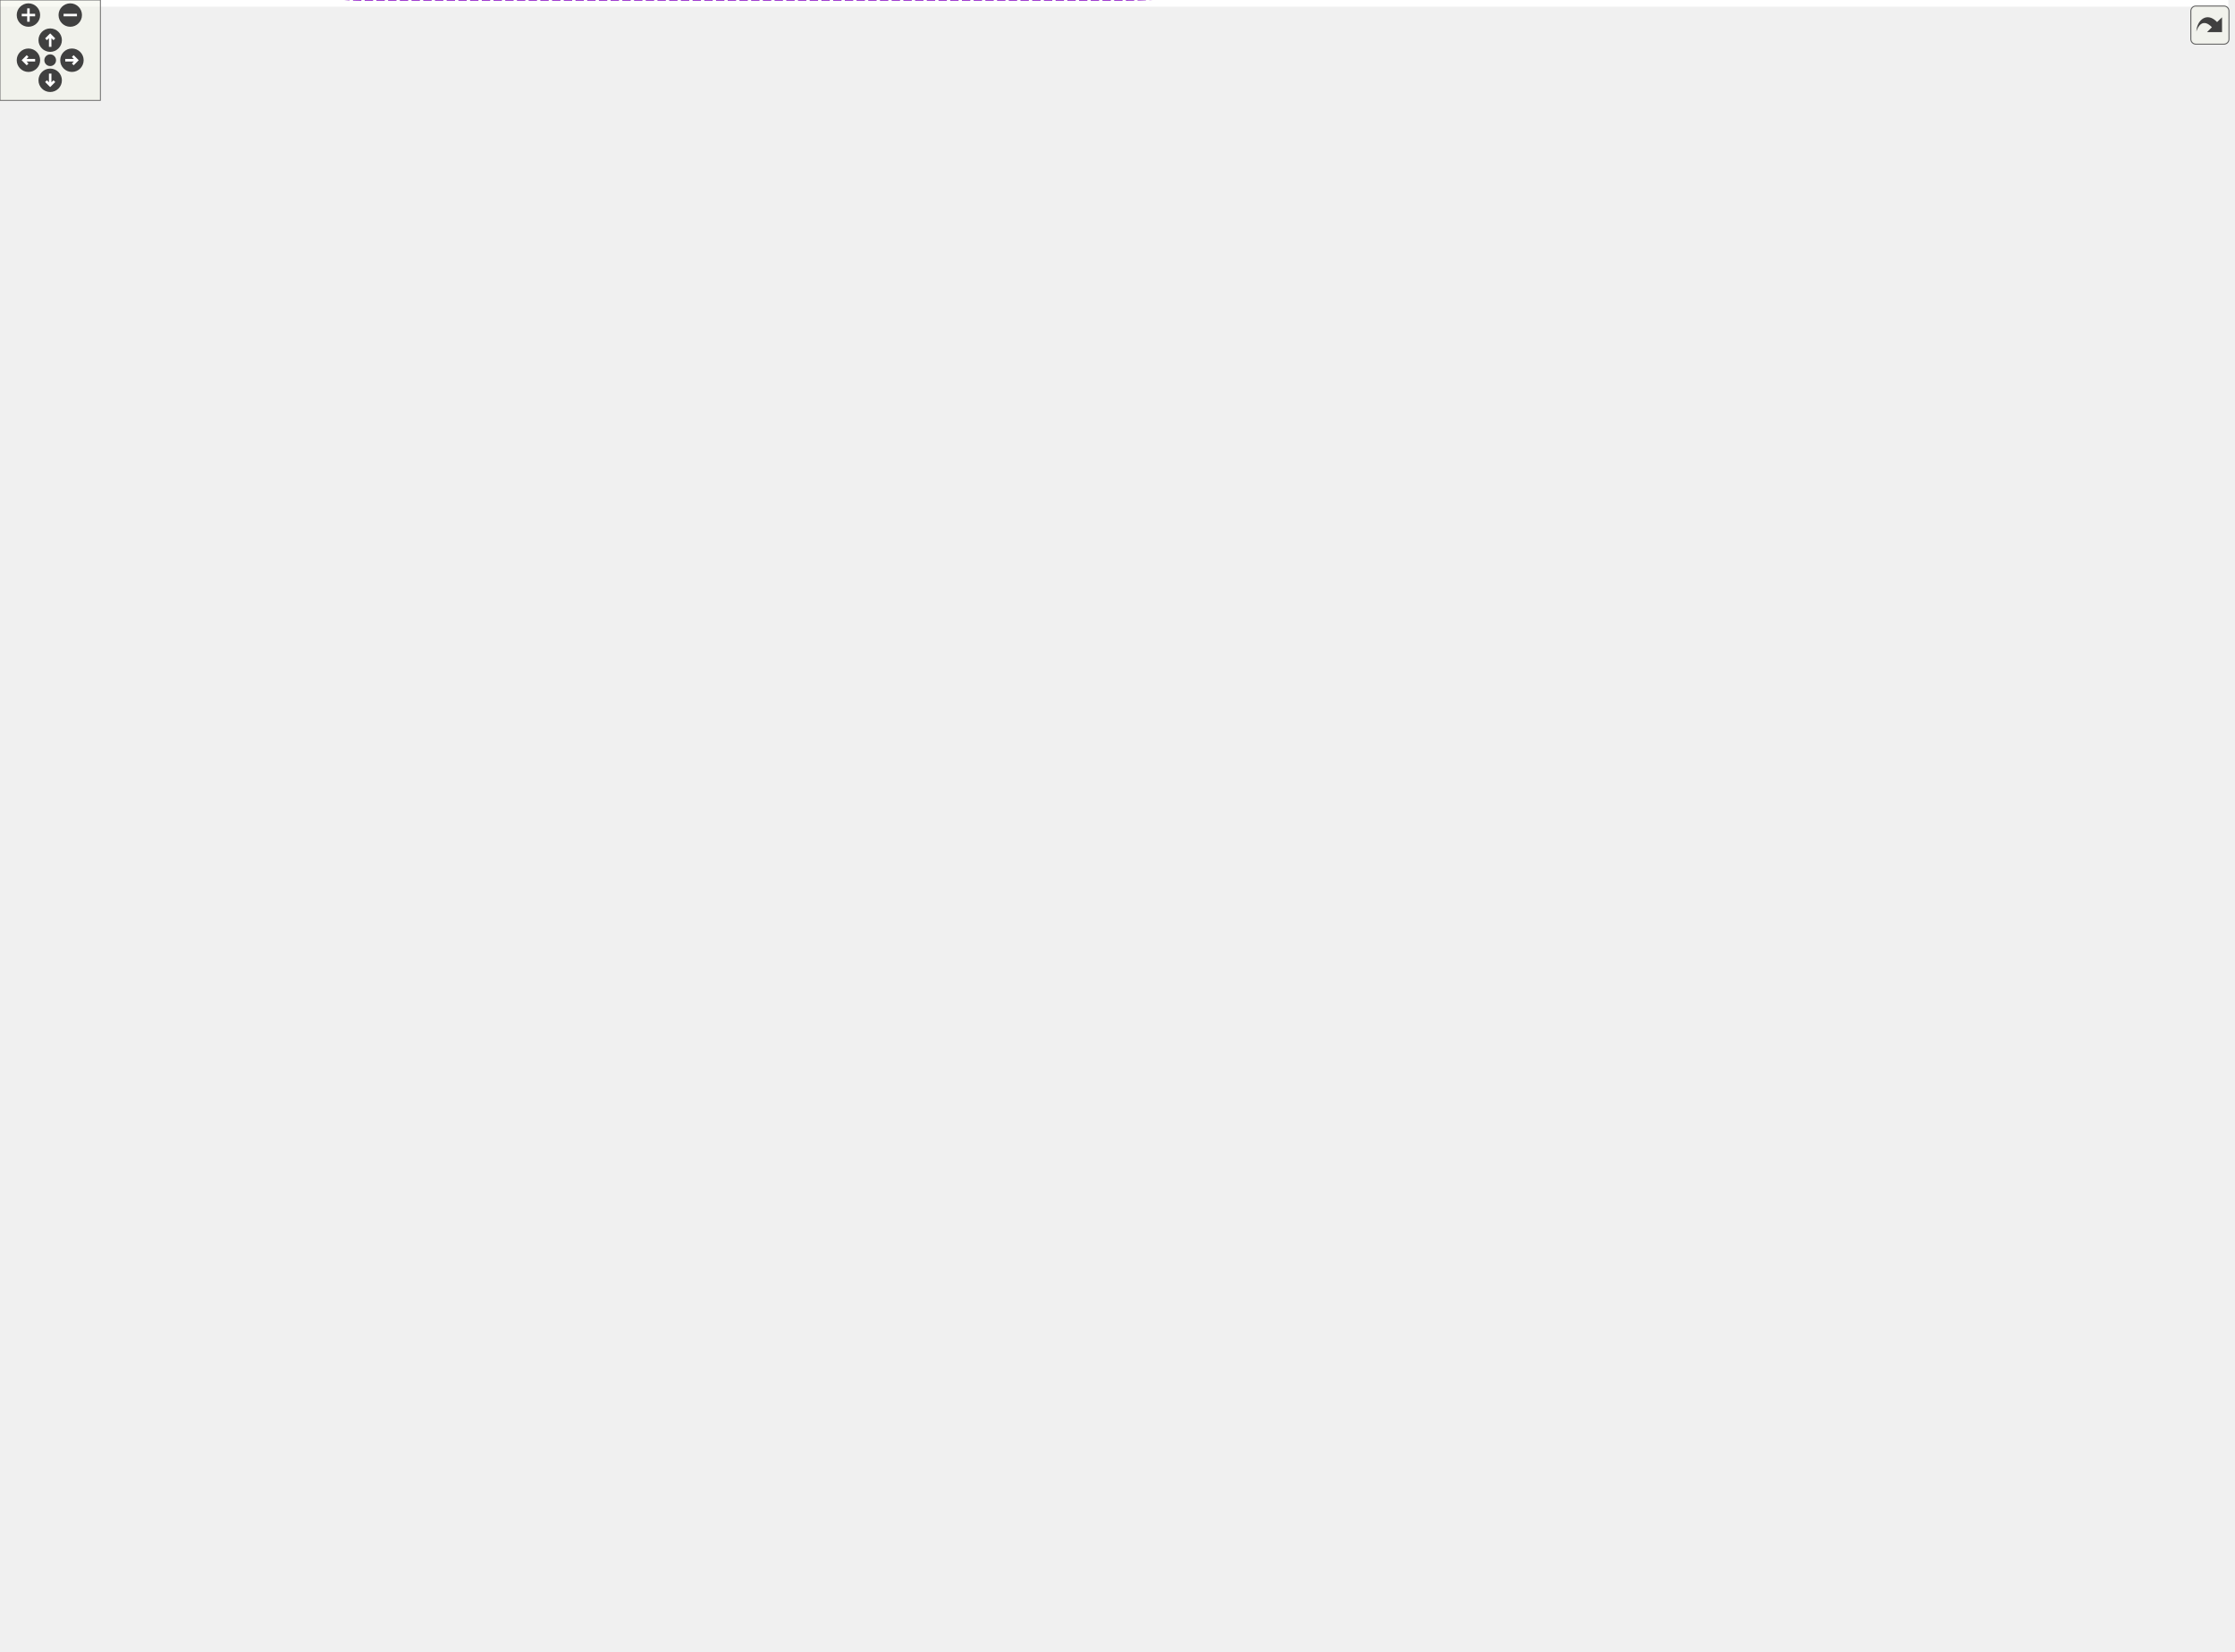
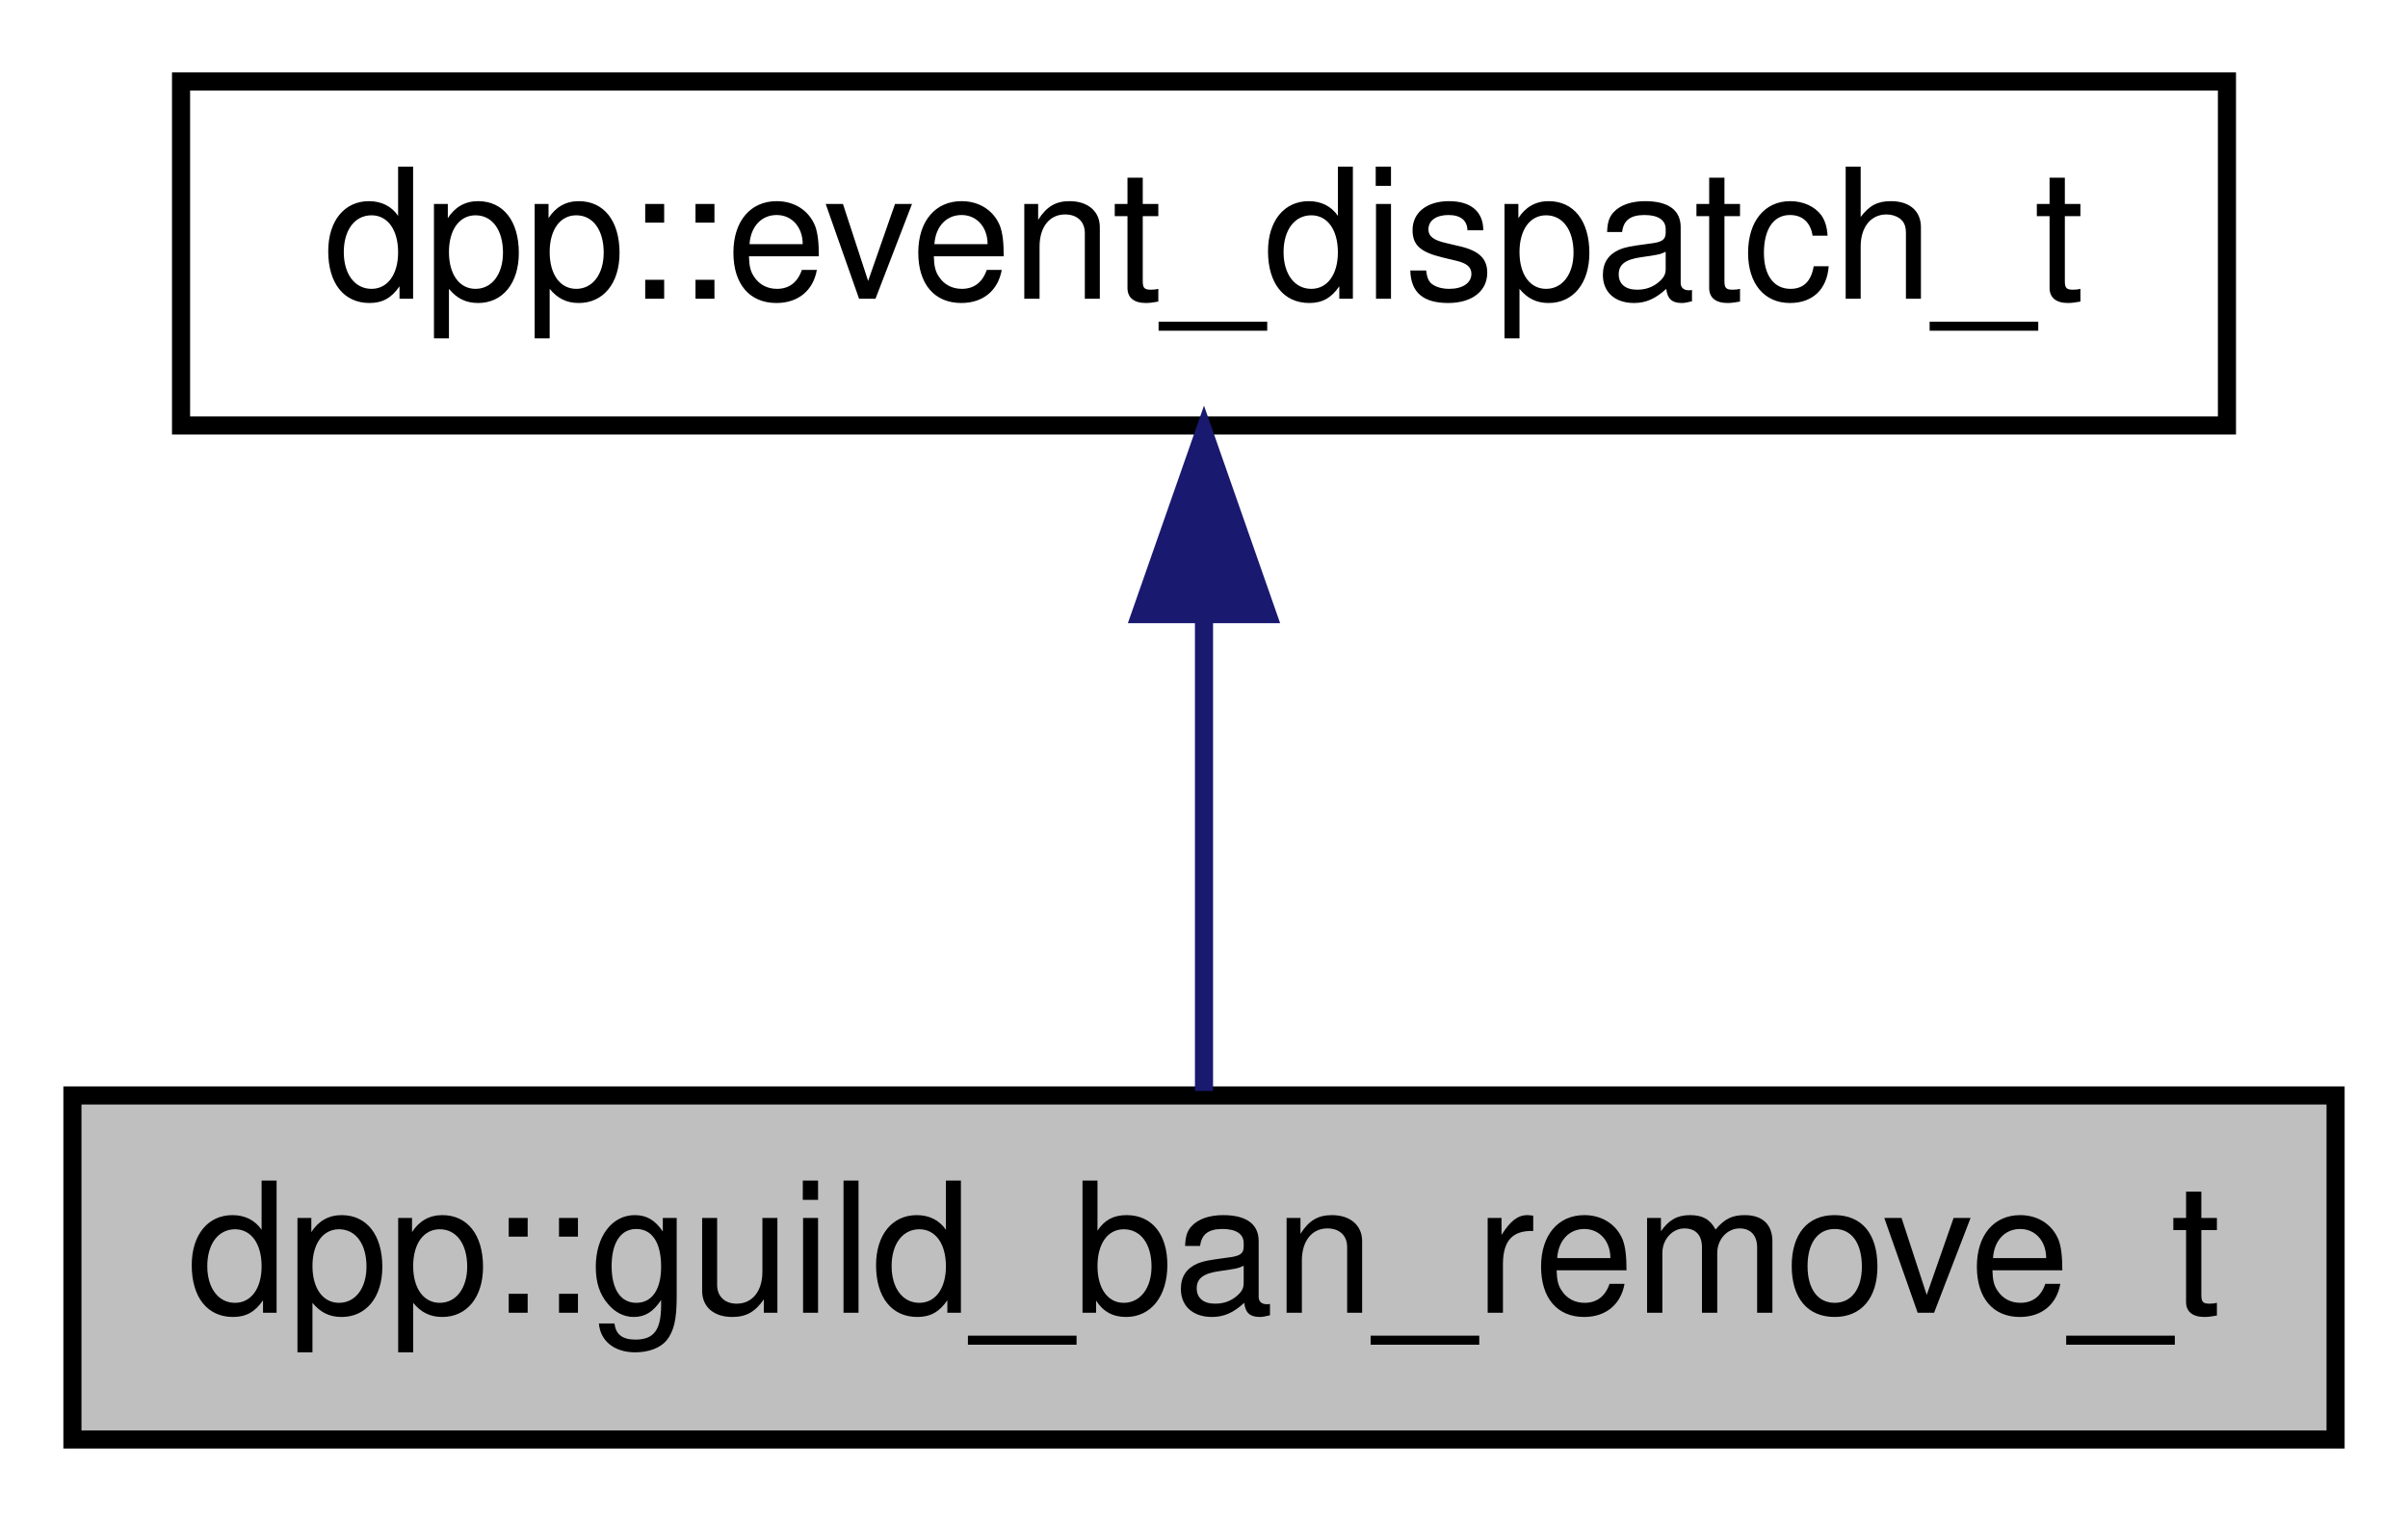
- <svg xmlns="http://www.w3.org/2000/svg" xmlns:xlink="http://www.w3.org/1999/xlink" id="main" version="1.1" xml:space="preserve">
-   <style type="text/css">
- .edge:hover path { stroke: red; }
- .edge:hover polygon { stroke: red; fill: red; }
- </style>
-   <defs>
-     <circle id="rim" cx="0" cy="0" r="7" />
-     <circle id="rim2" cx="0" cy="0" r="3.5" />
-     <g id="zoomPlus">
-       <use xlink:href="#rim" fill="#404040">
-         <set attributeName="fill" to="#808080" begin="zoomplus.mouseover" end="zoomplus.mouseout" />
-       </use>
-       <path d="M-4,0h8M0,-4v8" fill="none" stroke="white" stroke-width="1.5" pointer-events="none" />
-     </g>
-     <g id="zoomMin">
-       <use xlink:href="#rim" fill="#404040">
-         <set attributeName="fill" to="#808080" begin="zoomminus.mouseover" end="zoomminus.mouseout" />
-       </use>
-       <path d="M-4,0h8" fill="none" stroke="white" stroke-width="1.5" pointer-events="none" />
-     </g>
-     <g id="dirArrow">
-       <path fill="none" stroke="white" stroke-width="1.5" d="M0,-3.0v7 M-2.5,-0.5L0,-3.0L2.5,-0.5" />
-     </g>
-     <g id="resetDef">
-       <use xlink:href="#rim2" fill="#404040">
-         <set attributeName="fill" to="#808080" begin="reset.mouseover" end="reset.mouseout" />
-       </use>
-     </g>
-   </defs>
-   <svg id="graph" class="graph">
-     <g id="viewport">
-       <polygon fill="white" stroke="none" points="-4,4 -4,-927 1332,-927 1332,4 -4,4" />
-       <g id="node1" class="node">
-         <g id="a_node1">
-           <a xlink:title=" ">
-             <polygon fill="#bfbfbf" stroke="black" points="1195,-806 1195,-836 1328,-836 1328,-806 1195,-806" />
-             <text text-anchor="start" x="1203" y="-824" font-family="Helvetica,sans-Serif" font-size="10.00">dpp::application_command</text>
-             <text text-anchor="middle" x="1261.5" y="-813" font-family="Helvetica,sans-Serif" font-size="10.00">_delete_t</text>
-           </a>
-         </g>
-       </g>
-       <g id="node2" class="node">
-         <g id="a_node2">
-           <a xlink:href="a01395.html" target="_top" xlink:title="Base event parameter struct.">
-             <polygon fill="white" stroke="black" points="1045,-811.5 1045,-830.5 1158,-830.5 1158,-811.5 1045,-811.5" />
-             <text text-anchor="middle" x="1101.5" y="-818.5" font-family="Helvetica,sans-Serif" font-size="10.00">dpp::event_dispatch_t</text>
-           </a>
-         </g>
-       </g>
-       <g id="edge1" class="edge">
-         <path fill="none" stroke="midnightblue" d="M1168.33,-821C1177.06,-821 1186.02,-821 1194.75,-821" />
-         <polygon fill="midnightblue" stroke="midnightblue" points="1168.2,-817.5 1158.2,-821 1168.2,-824.5 1168.2,-817.5" />
-       </g>
-       <g id="node3" class="node">
-         <g id="a_node3">
-           <a xlink:title=" ">
-             <polygon fill="white" stroke="#bfbfbf" points="186.5,-807.5 186.5,-826.5 246.5,-826.5 246.5,-807.5 186.5,-807.5" />
-             <text text-anchor="middle" x="216.5" y="-814.5" font-family="Helvetica,sans-Serif" font-size="10.00">std::string</text>
-           </a>
-         </g>
-       </g>
-       <g id="edge2" class="edge">
-         <path fill="none" stroke="#9a32cd" stroke-dasharray="5,2" d="M245.183,-830.809C257.892,-836.404 273.363,-842.2 288,-845 334.272,-853.852 346.896,-845.8 394,-845 636.351,-840.885 925.262,-828.835 1044.65,-823.542" />
-         <polygon fill="#9a32cd" stroke="#9a32cd" points="246.611,-827.613 236.063,-826.622 243.69,-833.975 246.611,-827.613" />
-         <text text-anchor="middle" x="671" y="-843" font-family="Helvetica,sans-Serif" font-size="10.00"> raw_event</text>
-       </g>
-       <g id="node5" class="node">
-         <g id="a_node5">
-           <a xlink:href="a01387.html" target="_top" xlink:title="Implements a discord client. Each discord_client connects to one shard and derives from a websocket c...">
-             <polygon fill="white" stroke="black" points="888,-524.5 888,-543.5 986,-543.5 986,-524.5 888,-524.5" />
-             <text text-anchor="middle" x="937" y="-531.5" font-family="Helvetica,sans-Serif" font-size="10.00">dpp::discord_client</text>
-           </a>
-         </g>
-       </g>
-       <g id="edge34" class="edge">
-         <path fill="none" stroke="#9a32cd" stroke-dasharray="5,2" d="M256.437,-824.178C266.668,-825.761 277.718,-827.203 288,-828 380.195,-835.149 407.535,-837.015 495,-807 670.597,-746.741 727.344,-741.806 870,-623 898.233,-599.487 921.076,-561.518 930.856,-543.752" />
-         <polygon fill="#9a32cd" stroke="#9a32cd" points="256.969,-820.718 246.537,-822.566 255.845,-827.627 256.969,-820.718" />
-         <text text-anchor="middle" x="554.5" y="-815" font-family="Helvetica,sans-Serif" font-size="10.00"> sessionid</text>
-         <text text-anchor="middle" x="554.5" y="-804" font-family="Helvetica,sans-Serif" font-size="10.00">token</text>
-       </g>
-       <g id="node7" class="node">
-         <g id="a_node7">
-           <a xlink:href="a03511.html" target="_top" xlink:title="Implements a simple non-blocking SSL stream client.">
-             <polygon fill="white" stroke="black" points="413.5,-635.5 413.5,-654.5 493.5,-654.5 493.5,-635.5 413.5,-635.5" />
-             <text text-anchor="middle" x="453.5" y="-642.5" font-family="Helvetica,sans-Serif" font-size="10.00">dpp::ssl_client</text>
-           </a>
-         </g>
-       </g>
-       <g id="edge7" class="edge">
-         <path fill="none" stroke="#9a32cd" stroke-dasharray="5,2" d="M230.787,-799.21C243.647,-783.302 264.592,-760.611 288,-748 330.44,-725.136 353.585,-751.279 394,-725 421.407,-707.179 440.356,-671.744 448.305,-654.657" />
-         <polygon fill="#9a32cd" stroke="#9a32cd" points="227.909,-797.208 224.51,-807.243 233.425,-801.519 227.909,-797.208" />
-         <text text-anchor="middle" x="341" y="-795" font-family="Helvetica,sans-Serif" font-size="10.00"> buffer</text>
-         <text text-anchor="middle" x="341" y="-784" font-family="Helvetica,sans-Serif" font-size="10.00">cipher</text>
-         <text text-anchor="middle" x="341" y="-773" font-family="Helvetica,sans-Serif" font-size="10.00">hostname</text>
-         <text text-anchor="middle" x="341" y="-762" font-family="Helvetica,sans-Serif" font-size="10.00">obuffer</text>
-         <text text-anchor="middle" x="341" y="-751" font-family="Helvetica,sans-Serif" font-size="10.00">port</text>
-       </g>
-       <g id="node15" class="node">
-         <g id="a_node15">
-           <a xlink:href="a01363.html" target="_top" xlink:title="The cluster class represents a group of shards and a command queue for sending and receiving commands...">
-             <polygon fill="white" stroke="black" points="637,-312.5 637,-331.5 705,-331.5 705,-312.5 637,-312.5" />
-             <text text-anchor="middle" x="671" y="-319.5" font-family="Helvetica,sans-Serif" font-size="10.00">dpp::cluster</text>
-           </a>
-         </g>
-       </g>
-       <g id="edge16" class="edge">
-         <path fill="none" stroke="#9a32cd" stroke-dasharray="5,2" d="M256.898,-822.877C294.565,-826.512 351.719,-826.694 394,-803 460.617,-765.668 468.837,-735.742 495,-664 514.311,-611.047 482.685,-458.518 513,-411 535.684,-375.444 559.321,-385.818 596,-365 615.9,-353.705 638.637,-340.439 653.596,-331.66" />
-         <polygon fill="#9a32cd" stroke="#9a32cd" points="257.141,-819.382 246.82,-821.777 256.381,-826.341 257.141,-819.382" />
-         <text text-anchor="middle" x="453.5" y="-795" font-family="Helvetica,sans-Serif" font-size="10.00"> token</text>
-       </g>
-       <g id="node18" class="node">
-         <g id="a_node18">
-           <a xlink:href="a03515.html" target="_top" xlink:title="Represents a user on discord. May or may not be a member of a dpp::guild.">
-             <polygon fill="white" stroke="black" points="425,-181.5 425,-200.5 482,-200.5 482,-181.5 425,-181.5" />
-             <text text-anchor="middle" x="453.5" y="-188.5" font-family="Helvetica,sans-Serif" font-size="10.00">dpp::user</text>
-           </a>
-         </g>
-       </g>
-       <g id="edge24" class="edge">
-         <path fill="none" stroke="#9a32cd" stroke-dasharray="5,2" d="M233.842,-799.324C246.282,-784.649 262.501,-762.592 270,-740 299.638,-650.705 244.519,-400.435 288,-317 315.401,-264.42 346.947,-272.075 394,-236 409.863,-223.838 428.116,-209.788 439.956,-200.668" />
-         <polygon fill="#9a32cd" stroke="#9a32cd" points="231.017,-797.236 227.048,-807.059 236.277,-801.855 231.017,-797.236" />
-         <text text-anchor="middle" x="341" y="-320" font-family="Helvetica,sans-Serif" font-size="10.00"> username</text>
-       </g>
-       <g id="node4" class="node">
-         <g id="a_node4">
-           <a xlink:title=" ">
-             <polygon fill="white" stroke="#bfbfbf" points="0,-802 0,-832 95,-832 95,-802 0,-802" />
-             <text text-anchor="start" x="8" y="-820" font-family="Helvetica,sans-Serif" font-size="10.00">std::basic_string&lt;</text>
-             <text text-anchor="middle" x="47.5" y="-809" font-family="Helvetica,sans-Serif" font-size="10.00"> Char &gt;</text>
-           </a>
-         </g>
-       </g>
-       <g id="edge3" class="edge">
-         <path fill="none" stroke="midnightblue" d="M105.221,-817C132.456,-817 163.942,-817 186.281,-817" />
-         <polygon fill="midnightblue" stroke="midnightblue" points="105.019,-813.5 95.019,-817 105.019,-820.5 105.019,-813.5" />
-       </g>
-       <g id="edge4" class="edge">
-         <path fill="none" stroke="#9a32cd" stroke-dasharray="5,2" d="M948.52,-552.579C979.841,-607.897 1071.76,-770.232 1095.07,-811.415" />
-         <polygon fill="#9a32cd" stroke="#9a32cd" points="951.379,-550.526 943.407,-543.549 945.288,-553.975 951.379,-550.526" />
-         <text text-anchor="middle" x="1015.5" y="-690" font-family="Helvetica,sans-Serif" font-size="10.00"> from</text>
-       </g>
-       <g id="node6" class="node">
-         <g id="a_node6">
-           <a xlink:href="a03531.html" target="_top" xlink:title="Implements a websocket client based on the SSL client.">
-             <polygon fill="white" stroke="black" points="614,-486.5 614,-505.5 728,-505.5 728,-486.5 614,-486.5" />
-             <text text-anchor="middle" x="671" y="-493.5" font-family="Helvetica,sans-Serif" font-size="10.00">dpp::websocket_client</text>
-           </a>
-         </g>
-       </g>
-       <g id="edge5" class="edge">
-         <path fill="none" stroke="midnightblue" d="M738.294,-505.542C784.775,-512.233 845.848,-521.024 887.746,-527.054" />
-         <polygon fill="midnightblue" stroke="midnightblue" points="738.707,-502.066 728.311,-504.105 737.71,-508.994 738.707,-502.066" />
-       </g>
-       <g id="edge6" class="edge">
-         <path fill="none" stroke="midnightblue" d="M470.859,-628.229C498.212,-601.031 555.966,-547.118 614,-515 620.647,-511.321 628.131,-508.182 635.412,-505.577" />
-         <polygon fill="midnightblue" stroke="midnightblue" points="468.244,-625.896 463.677,-635.456 473.209,-630.83 468.244,-625.896" />
-       </g>
-       <g id="node8" class="node">
-         <g id="a_node8">
-           <a xlink:title=" ">
-             <polygon fill="white" stroke="#bfbfbf" points="199,-903.5 199,-922.5 234,-922.5 234,-903.5 199,-903.5" />
-             <text text-anchor="middle" x="216.5" y="-910.5" font-family="Helvetica,sans-Serif" font-size="10.00">bool</text>
-           </a>
-         </g>
-       </g>
-       <g id="edge36" class="edge">
-         <path fill="none" stroke="#9a32cd" stroke-dasharray="5,2" d="M244.588,-913.518C279.515,-913.651 341.953,-912.067 394,-901 621.78,-852.565 711.829,-852.913 870,-682 909.364,-639.465 928.113,-569.551 933.935,-543.864" />
-         <polygon fill="#9a32cd" stroke="#9a32cd" points="244.295,-910.015 234.263,-913.425 244.231,-917.015 244.295,-910.015" />
-         <text text-anchor="middle" x="554.5" y="-880" font-family="Helvetica,sans-Serif" font-size="10.00"> ready</text>
-       </g>
-       <g id="edge8" class="edge">
-         <path fill="none" stroke="#9a32cd" stroke-dasharray="5,2" d="M243.859,-904.738C283.041,-891.036 356.092,-859.761 394,-807 415.771,-776.698 399.474,-760.147 412,-725 421.407,-698.605 437.608,-669.777 446.398,-654.987" />
-         <polygon fill="#9a32cd" stroke="#9a32cd" points="242.571,-901.479 234.215,-907.993 244.809,-908.111 242.571,-901.479" />
-         <text text-anchor="middle" x="341" y="-889" font-family="Helvetica,sans-Serif" font-size="10.00"> nonblocking</text>
-       </g>
-       <g id="node9" class="node">
-         <g id="a_node9">
-           <a xlink:title=" ">
-             <polygon fill="white" stroke="#bfbfbf" points="202,-711.5 202,-730.5 231,-730.5 231,-711.5 202,-711.5" />
-             <text text-anchor="middle" x="216.5" y="-718.5" font-family="Helvetica,sans-Serif" font-size="10.00">int</text>
-           </a>
-         </g>
-       </g>
-       <g id="edge9" class="edge">
-         <path fill="none" stroke="#9a32cd" stroke-dasharray="5,2" d="M241.227,-718.08C282.782,-712.74 366.889,-700.851 394,-689 413.097,-680.652 431.734,-664.942 442.664,-654.729" />
-         <polygon fill="#9a32cd" stroke="#9a32cd" points="240.66,-714.624 231.178,-719.351 241.538,-721.569 240.66,-714.624" />
-         <text text-anchor="middle" x="341" y="-714" font-family="Helvetica,sans-Serif" font-size="10.00"> sfd</text>
-       </g>
-       <g id="node10" class="node">
-         <g id="a_node10">
-           <a xlink:title=" ">
-             <polygon fill="white" stroke="#bfbfbf" points="195.5,-673.5 195.5,-692.5 237.5,-692.5 237.5,-673.5 195.5,-673.5" />
-             <text text-anchor="middle" x="216.5" y="-680.5" font-family="Helvetica,sans-Serif" font-size="10.00">SSL *</text>
-           </a>
-         </g>
-       </g>
-       <g id="edge10" class="edge">
-         <path fill="none" stroke="#9a32cd" stroke-dasharray="5,2" d="M247.779,-679.065C283.001,-674.366 342.858,-666.005 394,-657 400.228,-655.903 406.81,-654.648 413.223,-653.372" />
-         <polygon fill="#9a32cd" stroke="#9a32cd" points="247.13,-675.62 237.676,-680.402 248.049,-682.56 247.13,-675.62" />
-         <text text-anchor="middle" x="341" y="-677" font-family="Helvetica,sans-Serif" font-size="10.00"> ssl</text>
-       </g>
-       <g id="node11" class="node">
-         <g id="a_node11">
-           <a xlink:title=" ">
-             <polygon fill="white" stroke="#bfbfbf" points="182.5,-635.5 182.5,-654.5 250.5,-654.5 250.5,-635.5 182.5,-635.5" />
-             <text text-anchor="middle" x="216.5" y="-642.5" font-family="Helvetica,sans-Serif" font-size="10.00">SSL_CTX *</text>
-           </a>
-         </g>
-       </g>
-       <g id="edge11" class="edge">
-         <path fill="none" stroke="#9a32cd" stroke-dasharray="5,2" d="M260.689,-645C304.3,-645 371.075,-645 413.23,-645" />
-         <polygon fill="#9a32cd" stroke="#9a32cd" points="260.671,-641.5 250.671,-645 260.671,-648.5 260.671,-641.5" />
-         <text text-anchor="middle" x="341" y="-648" font-family="Helvetica,sans-Serif" font-size="10.00"> ctx</text>
-       </g>
-       <g id="node12" class="node">
-         <g id="a_node12">
-           <a xlink:title=" ">
-             <polygon fill="white" stroke="#bfbfbf" points="194.5,-299.5 194.5,-318.5 238.5,-318.5 238.5,-299.5 194.5,-299.5" />
-             <text text-anchor="middle" x="216.5" y="-306.5" font-family="Helvetica,sans-Serif" font-size="10.00">time_t</text>
-           </a>
-         </g>
-       </g>
-       <g id="edge31" class="edge">
-         <path fill="none" stroke="#9a32cd" stroke-dasharray="5,2" d="M248.878,-312.086C284.196,-315.628 343.271,-321.755 394,-328 438.979,-333.537 455.723,-319.394 495,-342 506.25,-348.475 502.581,-357.258 513,-365 649.671,-466.551 713.103,-437.857 870,-504 885.425,-510.503 902.637,-518.346 915.615,-524.382" />
-         <polygon fill="#9a32cd" stroke="#9a32cd" points="249.014,-308.582 238.716,-311.073 248.319,-315.548 249.014,-308.582" />
-         <text text-anchor="middle" x="554.5" y="-431" font-family="Helvetica,sans-Serif" font-size="10.00"> last_heartbeat</text>
-         <text text-anchor="middle" x="554.5" y="-420" font-family="Helvetica,sans-Serif" font-size="10.00">last_heartbeat_ack</text>
-       </g>
-       <g id="edge12" class="edge">
-         <path fill="none" stroke="#9a32cd" stroke-dasharray="5,2" d="M226.837,-327.869C238.131,-351.204 257.214,-392.341 270,-429 280.296,-458.519 265.206,-475.603 288,-497 323.016,-529.87 356.277,-488.276 394,-518 432.897,-548.65 446.95,-611.098 451.054,-635.203" />
-         <polygon fill="#9a32cd" stroke="#9a32cd" points="229.917,-326.198 222.381,-318.75 223.627,-329.272 229.917,-326.198" />
-         <text text-anchor="middle" x="341" y="-521" font-family="Helvetica,sans-Serif" font-size="10.00"> last_tick</text>
-       </g>
-       <g id="edge17" class="edge">
-         <path fill="none" stroke="#9a32cd" stroke-dasharray="5,2" d="M248.818,-303.049C261,-301.014 275.104,-299 288,-298 379.725,-290.887 403.214,-291.735 495,-298 544.717,-301.393 601.829,-310.149 636.916,-316.092" />
-         <polygon fill="#9a32cd" stroke="#9a32cd" points="247.936,-299.65 238.687,-304.817 249.14,-306.546 247.936,-299.65" />
-         <text text-anchor="middle" x="453.5" y="-301" font-family="Helvetica,sans-Serif" font-size="10.00"> last_identify</text>
-       </g>
-       <g id="node13" class="node">
-         <g id="a_node13">
-           <a xlink:title=" ">
-             <polygon fill="white" stroke="#bfbfbf" points="22,-149.5 22,-168.5 73,-168.5 73,-149.5 22,-149.5" />
-             <text text-anchor="middle" x="47.5" y="-156.5" font-family="Helvetica,sans-Serif" font-size="10.00">uint64_t</text>
-           </a>
-         </g>
-       </g>
-       <g id="edge33" class="edge">
-         <path fill="none" stroke="#9a32cd" stroke-dasharray="5,2" d="M57.336,-139.802C78.275,-97.503 135.247,-0 215.5,-0 215.5,-0 215.5,-0 672,-0 783.212,-0 812.611,-57.74 870,-153 909.665,-218.84 931.179,-471.759 935.276,-524.377" />
-         <polygon fill="#9a32cd" stroke="#9a32cd" points="54.067,-138.524 52.898,-149.054 60.379,-141.551 54.067,-138.524" />
-         <text text-anchor="middle" x="453.5" y="-3" font-family="Helvetica,sans-Serif" font-size="10.00"> last_seq</text>
-       </g>
-       <g id="edge13" class="edge">
-         <path fill="none" stroke="#9a32cd" stroke-dasharray="5,2" d="M52.858,-178.653C64.705,-229.37 100.844,-367.627 163,-467 205.675,-535.228 219.124,-556.379 288,-598 327.021,-621.58 378.39,-633.78 413.27,-639.77" />
-         <polygon fill="#9a32cd" stroke="#9a32cd" points="56.225,-177.673 50.586,-168.703 49.4,-179.232 56.225,-177.673" />
-         <text text-anchor="middle" x="216.5" y="-601" font-family="Helvetica,sans-Serif" font-size="10.00"> bytes_in</text>
-         <text text-anchor="middle" x="216.5" y="-590" font-family="Helvetica,sans-Serif" font-size="10.00">bytes_out</text>
-       </g>
-       <g id="node19" class="node">
-         <g id="a_node19">
-           <a xlink:href="a01371.html" target="_top" xlink:title="The managed class is the base class for various types that can be stored in a cache that are identifi...">
-             <polygon fill="white" stroke="black" points="177.5,-187.5 177.5,-206.5 255.5,-206.5 255.5,-187.5 177.5,-187.5" />
-             <text text-anchor="middle" x="216.5" y="-194.5" font-family="Helvetica,sans-Serif" font-size="10.00">dpp::managed</text>
-           </a>
-         </g>
-       </g>
-       <g id="edge23" class="edge">
-         <path fill="none" stroke="#9a32cd" stroke-dasharray="5,2" d="M83.107,-166.875C110.621,-173.135 149.068,-181.884 177.445,-188.341" />
-         <polygon fill="#9a32cd" stroke="#9a32cd" points="83.669,-163.413 73.141,-164.607 82.116,-170.239 83.669,-163.413" />
-         <text text-anchor="middle" x="129" y="-184" font-family="Helvetica,sans-Serif" font-size="10.00"> id</text>
-       </g>
-       <g id="node21" class="node">
-         <g id="a_node21">
-           <a xlink:href="a01375.html" target="_top" xlink:title="Store a 128 bit icon hash (profile picture, server icon etc) as a 128 bit binary value made of two ui...">
-             <polygon fill="white" stroke="black" points="163,-111.5 163,-130.5 270,-130.5 270,-111.5 163,-111.5" />
-             <text text-anchor="middle" x="216.5" y="-118.5" font-family="Helvetica,sans-Serif" font-size="10.00">dpp::utility::iconhash</text>
-           </a>
-         </g>
-       </g>
-       <g id="edge27" class="edge">
-         <path fill="none" stroke="#9a32cd" stroke-dasharray="5,2" d="M83.039,-151.141C109.329,-145.159 145.631,-136.898 173.585,-130.538" />
-         <polygon fill="#9a32cd" stroke="#9a32cd" points="82.116,-147.761 73.141,-153.393 83.669,-154.587 82.116,-147.761" />
-         <text text-anchor="middle" x="129" y="-158" font-family="Helvetica,sans-Serif" font-size="10.00"> first</text>
-         <text text-anchor="middle" x="129" y="-147" font-family="Helvetica,sans-Serif" font-size="10.00">second</text>
-       </g>
-       <g id="node14" class="node">
-         <g id="a_node14">
-           <a xlink:title=" ">
-             <polygon fill="white" stroke="#bfbfbf" points="188,-438.5 188,-457.5 245,-457.5 245,-438.5 188,-438.5" />
-             <text text-anchor="middle" x="216.5" y="-445.5" font-family="Helvetica,sans-Serif" font-size="10.00">function&lt;</text>
-           </a>
-         </g>
-       </g>
-       <g id="edge14" class="edge">
-         <path fill="none" stroke="#9a32cd" stroke-dasharray="5,2" d="M228.101,-466.489C240.112,-485.694 261.506,-515.113 288,-531 329.344,-555.792 354.392,-526.519 394,-554 423.936,-574.77 442.096,-616.32 449.136,-635.227" />
-         <polygon fill="#9a32cd" stroke="#9a32cd" points="230.993,-464.506 222.837,-457.744 224.996,-468.116 230.993,-464.506" />
-         <text text-anchor="middle" x="341" y="-590" font-family="Helvetica,sans-Serif" font-size="10.00"> custom_readable_fd</text>
-         <text text-anchor="middle" x="341" y="-579" font-family="Helvetica,sans-Serif" font-size="10.00">custom_readable_ready</text>
-         <text text-anchor="middle" x="341" y="-568" font-family="Helvetica,sans-Serif" font-size="10.00">custom_writeable_fd</text>
-         <text text-anchor="middle" x="341" y="-557" font-family="Helvetica,sans-Serif" font-size="10.00">custom_writeable_ready</text>
-       </g>
-       <g id="node17" class="node">
-         <g id="a_node17">
-           <a xlink:href="a01611.html" target="_top" xlink:title="The dispatcher class contains a set of std::functions representing hooked events that the user code i...">
-             <polygon fill="white" stroke="black" points="412,-351.5 412,-370.5 495,-370.5 495,-351.5 412,-351.5" />
-             <text text-anchor="middle" x="453.5" y="-358.5" font-family="Helvetica,sans-Serif" font-size="10.00">dpp::dispatcher</text>
-           </a>
-         </g>
-       </g>
-       <g id="edge20" class="edge">
-         <path fill="none" stroke="#9a32cd" stroke-dasharray="5,2" d="M223.881,-428.919C233.393,-403.93 253.923,-361.166 288,-343 334.395,-318.268 398.519,-338.093 431.318,-351.411" />
-         <polygon fill="#9a32cd" stroke="#9a32cd" points="220.556,-427.823 220.471,-438.418 227.144,-430.188 220.556,-427.823" />
-         <text text-anchor="start" x="292" y="-489" font-family="Helvetica,sans-Serif" font-size="10.00"> application_command</text>
-         <text text-anchor="middle" x="341" y="-478" font-family="Helvetica,sans-Serif" font-size="10.00">_create</text>
-         <text text-anchor="start" x="292" y="-467" font-family="Helvetica,sans-Serif" font-size="10.00">application_command</text>
-         <text text-anchor="middle" x="341" y="-456" font-family="Helvetica,sans-Serif" font-size="10.00">_delete</text>
-         <text text-anchor="start" x="292" y="-445" font-family="Helvetica,sans-Serif" font-size="10.00">application_command</text>
-         <text text-anchor="middle" x="341" y="-434" font-family="Helvetica,sans-Serif" font-size="10.00">_update</text>
-         <text text-anchor="middle" x="341" y="-423" font-family="Helvetica,sans-Serif" font-size="10.00">button_click</text>
-         <text text-anchor="middle" x="341" y="-412" font-family="Helvetica,sans-Serif" font-size="10.00">channel_create</text>
-         <text text-anchor="middle" x="341" y="-401" font-family="Helvetica,sans-Serif" font-size="10.00">channel_delete</text>
-         <text text-anchor="middle" x="341" y="-390" font-family="Helvetica,sans-Serif" font-size="10.00">channel_pins_update</text>
-         <text text-anchor="middle" x="341" y="-379" font-family="Helvetica,sans-Serif" font-size="10.00">channel_update</text>
-         <text text-anchor="middle" x="341" y="-368" font-family="Helvetica,sans-Serif" font-size="10.00">guild_ban_add</text>
-         <text text-anchor="middle" x="341" y="-357" font-family="Helvetica,sans-Serif" font-size="10.00">guild_ban_remove</text>
-         <text text-anchor="middle" x="341" y="-346" font-family="Helvetica,sans-Serif" font-size="10.00">...</text>
-       </g>
-       <g id="edge15" class="edge">
-         <path fill="none" stroke="#9a32cd" stroke-dasharray="5,2" d="M715.034,-330.868C758.665,-341.779 825.87,-364.101 870,-405 907.456,-439.713 927.01,-500.489 933.501,-524.166" />
-         <polygon fill="#9a32cd" stroke="#9a32cd" points="715.83,-327.46 705.289,-328.523 714.192,-334.265 715.83,-327.46" />
-         <text text-anchor="middle" x="808" y="-408" font-family="Helvetica,sans-Serif" font-size="10.00"> creator</text>
-       </g>
-       <g id="node16" class="node">
-         <g id="a_node16">
-           <a xlink:title=" ">
-             <polygon fill="white" stroke="#bfbfbf" points="191,-54.5 191,-73.5 242,-73.5 242,-54.5 191,-54.5" />
-             <text text-anchor="middle" x="216.5" y="-61.5" font-family="Helvetica,sans-Serif" font-size="10.00">uint32_t</text>
-           </a>
-         </g>
-       </g>
-       <g id="edge30" class="edge">
-         <path fill="none" stroke="#9a32cd" stroke-dasharray="5,2" d="M252.127,-55.125C320.893,-39.326 478.198,-12.394 596,-62 755.011,-128.959 779.315,-190.22 870,-337 910.192,-402.054 929.078,-494.463 934.383,-524.307" />
-         <polygon fill="#9a32cd" stroke="#9a32cd" points="251.181,-51.752 242.254,-57.458 252.791,-58.564 251.181,-51.752" />
-         <text text-anchor="middle" x="554.5" y="-120" font-family="Helvetica,sans-Serif" font-size="10.00"> heartbeat_interval</text>
-         <text text-anchor="middle" x="554.5" y="-109" font-family="Helvetica,sans-Serif" font-size="10.00">intents</text>
-         <text text-anchor="middle" x="554.5" y="-98" font-family="Helvetica,sans-Serif" font-size="10.00">max_shards</text>
-         <text text-anchor="middle" x="554.5" y="-87" font-family="Helvetica,sans-Serif" font-size="10.00">reconnects</text>
-         <text text-anchor="middle" x="554.5" y="-76" font-family="Helvetica,sans-Serif" font-size="10.00">resumes</text>
-         <text text-anchor="middle" x="554.5" y="-65" font-family="Helvetica,sans-Serif" font-size="10.00">shard_id</text>
-       </g>
-       <g id="edge18" class="edge">
-         <path fill="none" stroke="#9a32cd" stroke-dasharray="5,2" d="M252.299,-62.913C288.39,-62.672 346.132,-64.782 394,-78 497.849,-106.676 523.785,-132.05 596,-212 626.239,-245.477 653.552,-292.173 664.694,-312.222" />
-         <polygon fill="#9a32cd" stroke="#9a32cd" points="252.227,-59.414 242.274,-63.045 252.32,-66.413 252.227,-59.414" />
-         <text text-anchor="middle" x="453.5" y="-153" font-family="Helvetica,sans-Serif" font-size="10.00"> cluster_id</text>
-         <text text-anchor="middle" x="453.5" y="-142" font-family="Helvetica,sans-Serif" font-size="10.00">intents</text>
-         <text text-anchor="middle" x="453.5" y="-131" font-family="Helvetica,sans-Serif" font-size="10.00">maxclusters</text>
-         <text text-anchor="middle" x="453.5" y="-120" font-family="Helvetica,sans-Serif" font-size="10.00">numshards</text>
-       </g>
-       <g id="edge28" class="edge">
-         <path fill="none" stroke="#9a32cd" stroke-dasharray="5,2" d="M251.973,-69.602C296.998,-77.511 372.612,-93.01 394,-111 408.61,-123.288 401.129,-134.307 412,-150 420.318,-162.008 432.321,-173.655 441.101,-181.447" />
-         <polygon fill="#9a32cd" stroke="#9a32cd" points="252.497,-66.141 242.048,-67.894 251.31,-73.04 252.497,-66.141" />
-         <text text-anchor="middle" x="341" y="-114" font-family="Helvetica,sans-Serif" font-size="10.00"> flags</text>
-       </g>
-       <g id="edge19" class="edge">
-         <path fill="none" stroke="#9a32cd" stroke-dasharray="5,2" d="M505.009,-351.859C545.625,-344.509 601.531,-334.391 636.712,-328.024" />
-         <polygon fill="#9a32cd" stroke="#9a32cd" points="504.251,-348.439 495.034,-353.664 505.497,-355.328 504.251,-348.439" />
-         <text text-anchor="middle" x="554.5" y="-353" font-family="Helvetica,sans-Serif" font-size="10.00"> dispatch</text>
-       </g>
-       <g id="edge21" class="edge">
-         <path fill="none" stroke="#9a32cd" stroke-dasharray="5,2" d="M488.485,-204.406C517.992,-216.718 561.308,-236.438 596,-259 620.894,-275.19 646.535,-298.896 660.13,-312.131" />
-         <polygon fill="#9a32cd" stroke="#9a32cd" points="489.62,-201.089 479.04,-200.522 486.957,-207.563 489.62,-201.089" />
-         <text text-anchor="middle" x="554.5" y="-262" font-family="Helvetica,sans-Serif" font-size="10.00"> me</text>
-       </g>
-       <g id="edge22" class="edge">
-         <path fill="none" stroke="midnightblue" d="M265.675,-195.77C313.682,-194.544 385.723,-192.705 424.837,-191.706" />
-         <polygon fill="midnightblue" stroke="midnightblue" points="265.425,-192.275 255.518,-196.029 265.604,-199.273 265.425,-192.275" />
-       </g>
-       <g id="node20" class="node">
-         <g id="a_node20">
-           <a xlink:title=" ">
-             <polygon fill="white" stroke="#bfbfbf" points="191,-225.5 191,-244.5 242,-244.5 242,-225.5 191,-225.5" />
-             <text text-anchor="middle" x="216.5" y="-232.5" font-family="Helvetica,sans-Serif" font-size="10.00">uint16_t</text>
-           </a>
-         </g>
-       </g>
-       <g id="edge25" class="edge">
-         <path fill="none" stroke="#9a32cd" stroke-dasharray="5,2" d="M251.934,-228.573C287.509,-221.93 344.641,-211.255 394,-202 404.056,-200.115 415.083,-198.042 424.826,-196.21" />
-         <polygon fill="#9a32cd" stroke="#9a32cd" points="251.245,-225.141 242.057,-230.417 252.53,-232.022 251.245,-225.141" />
-         <text text-anchor="middle" x="341" y="-225" font-family="Helvetica,sans-Serif" font-size="10.00"> discriminator</text>
-       </g>
-       <g id="edge26" class="edge">
-         <path fill="none" stroke="#9a32cd" stroke-dasharray="5,2" d="M280.117,-124.448C314.719,-128.02 357.882,-135.277 394,-150 412.376,-157.491 430.633,-171.634 441.742,-181.187" />
-         <polygon fill="#9a32cd" stroke="#9a32cd" points="280.423,-120.961 270.136,-123.494 279.757,-127.929 280.423,-120.961" />
-         <text text-anchor="middle" x="341" y="-153" font-family="Helvetica,sans-Serif" font-size="10.00"> avatar</text>
-       </g>
-       <g id="node22" class="node">
-         <g id="a_node22">
-           <a xlink:title=" ">
-             <polygon fill="white" stroke="#bfbfbf" points="193.5,-149.5 193.5,-168.5 239.5,-168.5 239.5,-149.5 193.5,-149.5" />
-             <text text-anchor="middle" x="216.5" y="-156.5" font-family="Helvetica,sans-Serif" font-size="10.00">uint8_t</text>
-           </a>
-         </g>
-       </g>
-       <g id="edge29" class="edge">
-         <path fill="none" stroke="#9a32cd" stroke-dasharray="5,2" d="M249.863,-161.395C285.372,-164.276 343.978,-169.776 394,-178 404.164,-179.671 415.215,-181.994 424.948,-184.214" />
-         <polygon fill="#9a32cd" stroke="#9a32cd" points="249.864,-157.885 239.62,-160.585 249.312,-164.863 249.864,-157.885" />
-         <text text-anchor="middle" x="341" y="-181" font-family="Helvetica,sans-Serif" font-size="10.00"> refcount</text>
-       </g>
-       <g id="node23" class="node">
-         <g id="a_node23">
-           <a xlink:title=" ">
-             <polygon fill="white" stroke="#bfbfbf" points="620.5,-524.5 620.5,-543.5 721.5,-543.5 721.5,-524.5 620.5,-524.5" />
-             <text text-anchor="middle" x="671" y="-531.5" font-family="Helvetica,sans-Serif" font-size="10.00">native_handle_type</text>
-           </a>
-         </g>
-       </g>
-       <g id="edge32" class="edge">
-         <path fill="none" stroke="#9a32cd" stroke-dasharray="5,2" d="M731.746,-534C778.962,-534 844.004,-534 887.902,-534" />
-         <polygon fill="#9a32cd" stroke="#9a32cd" points="731.656,-530.5 721.656,-534 731.656,-537.5 731.656,-530.5" />
-         <text text-anchor="middle" x="808" y="-537" font-family="Helvetica,sans-Serif" font-size="10.00"> thread_id</text>
-       </g>
-       <g id="node24" class="node">
-         <g id="a_node24">
-           <a xlink:title=" ">
-             <polygon fill="white" stroke="#bfbfbf" points="639.5,-600.5 639.5,-619.5 702.5,-619.5 702.5,-600.5 639.5,-600.5" />
-             <text text-anchor="middle" x="671" y="-607.5" font-family="Helvetica,sans-Serif" font-size="10.00">std::mutex</text>
-           </a>
-         </g>
-       </g>
-       <g id="edge35" class="edge">
-         <path fill="none" stroke="#9a32cd" stroke-dasharray="5,2" d="M712.838,-609.571C753.92,-607.879 818.401,-601.736 870,-581 891.928,-572.188 913.499,-554.7 925.738,-543.719" />
-         <polygon fill="#9a32cd" stroke="#9a32cd" points="712.54,-606.079 702.666,-609.918 712.779,-613.075 712.54,-606.079" />
-         <text text-anchor="middle" x="808" y="-611" font-family="Helvetica,sans-Serif" font-size="10.00"> voice_mutex</text>
-       </g>
-       <g id="node25" class="node">
-         <g id="a_node25">
-           <a xlink:title=" ">
-             <polygon fill="white" stroke="#bfbfbf" points="626.5,-562.5 626.5,-581.5 715.5,-581.5 715.5,-562.5 626.5,-562.5" />
-             <text text-anchor="middle" x="671" y="-569.5" font-family="Helvetica,sans-Serif" font-size="10.00">unordered_map&lt;</text>
-           </a>
-         </g>
-       </g>
-       <g id="edge37" class="edge">
-         <path fill="none" stroke="#9a32cd" stroke-dasharray="5,2" d="M725.9,-567.323C765.841,-563.473 821.52,-557.3 870,-549 878.918,-547.473 888.442,-545.508 897.401,-543.506" />
-         <polygon fill="#9a32cd" stroke="#9a32cd" points="725.467,-563.848 715.842,-568.275 726.127,-570.817 725.467,-563.848" />
-         <text text-anchor="middle" x="808" y="-569" font-family="Helvetica,sans-Serif" font-size="10.00"> connecting_voice_channels</text>
+ <svg xmlns="http://www.w3.org/2000/svg" xmlns:xlink="http://www.w3.org/1999/xlink" width="133pt" height="84pt" viewBox="0.00 0.00 133.00 84.00">
+   <g id="graph0" class="graph" transform="scale(1 1) rotate(0) translate(4 80)">
+     <polygon fill="white" stroke="none" points="-4,4 -4,-80 129,-80 129,4 -4,4" />
+     <g id="node1" class="node">
+       <g id="a_node1">
+         <a xlink:title="Guild ban remove.">
+           <polygon fill="#bfbfbf" stroke="black" points="-7.10543e-15,-0.5 -7.10543e-15,-19.5 125,-19.5 125,-0.5 -7.10543e-15,-0.5" />
+           <text text-anchor="middle" x="62.5" y="-7.5" font-family="Helvetica,sans-Serif" font-size="10.00">dpp::guild_ban_remove_t</text>
+         </a>
      </g>
    </g>
-   </svg>
-   <g id="navigator" transform="translate(0 0)" fill="#404254">
-     <rect fill="#f2f5e9" fill-opacity="0.5" stroke="#606060" stroke-width=".5" x="0" y="0" width="60" height="60" />
-     <use id="zoomplus" xlink:href="#zoomPlus" x="17" y="9" />
-     <use id="zoomminus" xlink:href="#zoomMin" x="42" y="9" />
-     <use id="reset" xlink:href="#resetDef" x="30" y="36" />
-     <g id="arrowUp" xlink:href="#dirArrow" transform="translate(30 24)">
-       <use xlink:href="#rim" fill="#404040">
-         <set attributeName="fill" to="#808080" begin="arrowUp.mouseover" end="arrowUp.mouseout" />
-       </use>
-       <path fill="none" stroke="white" stroke-width="1.5" d="M0,-3.0v7 M-2.5,-0.5L0,-3.0L2.5,-0.5" />
+     <g id="node2" class="node">
+       <g id="a_node2">
+         <a xlink:href="a01266.html" target="_top" xlink:title="Base event parameter struct.">
+           <polygon fill="white" stroke="black" points="6,-56.5 6,-75.5 119,-75.5 119,-56.5 6,-56.5" />
+           <text text-anchor="middle" x="62.5" y="-63.5" font-family="Helvetica,sans-Serif" font-size="10.00">dpp::event_dispatch_t</text>
+         </a>
+       </g>
    </g>
-     <g id="arrowRight" xlink:href="#dirArrow" transform="rotate(90) translate(36 -43)">
-       <use xlink:href="#rim" fill="#404040">
-         <set attributeName="fill" to="#808080" begin="arrowRight.mouseover" end="arrowRight.mouseout" />
-       </use>
-       <path fill="none" stroke="white" stroke-width="1.5" d="M0,-3.0v7 M-2.5,-0.5L0,-3.0L2.5,-0.5" />
-     </g>
-     <g id="arrowDown" xlink:href="#dirArrow" transform="rotate(180) translate(-30 -48)">
-       <use xlink:href="#rim" fill="#404040">
-         <set attributeName="fill" to="#808080" begin="arrowDown.mouseover" end="arrowDown.mouseout" />
-       </use>
-       <path fill="none" stroke="white" stroke-width="1.5" d="M0,-3.0v7 M-2.5,-0.5L0,-3.0L2.5,-0.5" />
-     </g>
-     <g id="arrowLeft" xlink:href="#dirArrow" transform="rotate(270) translate(-36 17)">
-       <use xlink:href="#rim" fill="#404040">
-         <set attributeName="fill" to="#808080" begin="arrowLeft.mouseover" end="arrowLeft.mouseout" />
-       </use>
-       <path fill="none" stroke="white" stroke-width="1.5" d="M0,-3.0v7 M-2.5,-0.5L0,-3.0L2.5,-0.5" />
+     <g id="edge1" class="edge">
+       <path fill="none" stroke="midnightblue" d="M62.5,-45.804C62.5,-36.91 62.5,-26.78 62.5,-19.751" />
+       <polygon fill="midnightblue" stroke="midnightblue" points="59,-46.083 62.5,-56.083 66,-46.083 59,-46.083" />
    </g>
  </g>
-   <svg viewBox="0 0 15 15" width="100%" height="30px" preserveAspectRatio="xMaxYMin meet">
-     <g id="arrow_out" transform="scale(0.3 0.3)">
-       <a xlink:href="a01445_org.svg" target="_base">
-         <rect id="button" ry="5" rx="5" y="6" x="6" height="38" width="38" fill="#f2f5e9" fill-opacity="0.5" stroke="#606060" stroke-width="1.0" />
-         <path id="arrow" d="M 11.5,31.437 C 11.94,20.098 22.043,11.323 32.159,21.979 L 37.069,17.246 C 37.069,17.246 37.088,32 37.088,32 L 22.16,31.978 C 22.16,31.978 26.998,27.14 26.998,27.14 C 18.529,18.264 13.292,25.23 11.5,31.437 z" style="fill:#404040;" />
-       </a>
-     </g>
-   </svg>
</svg>
